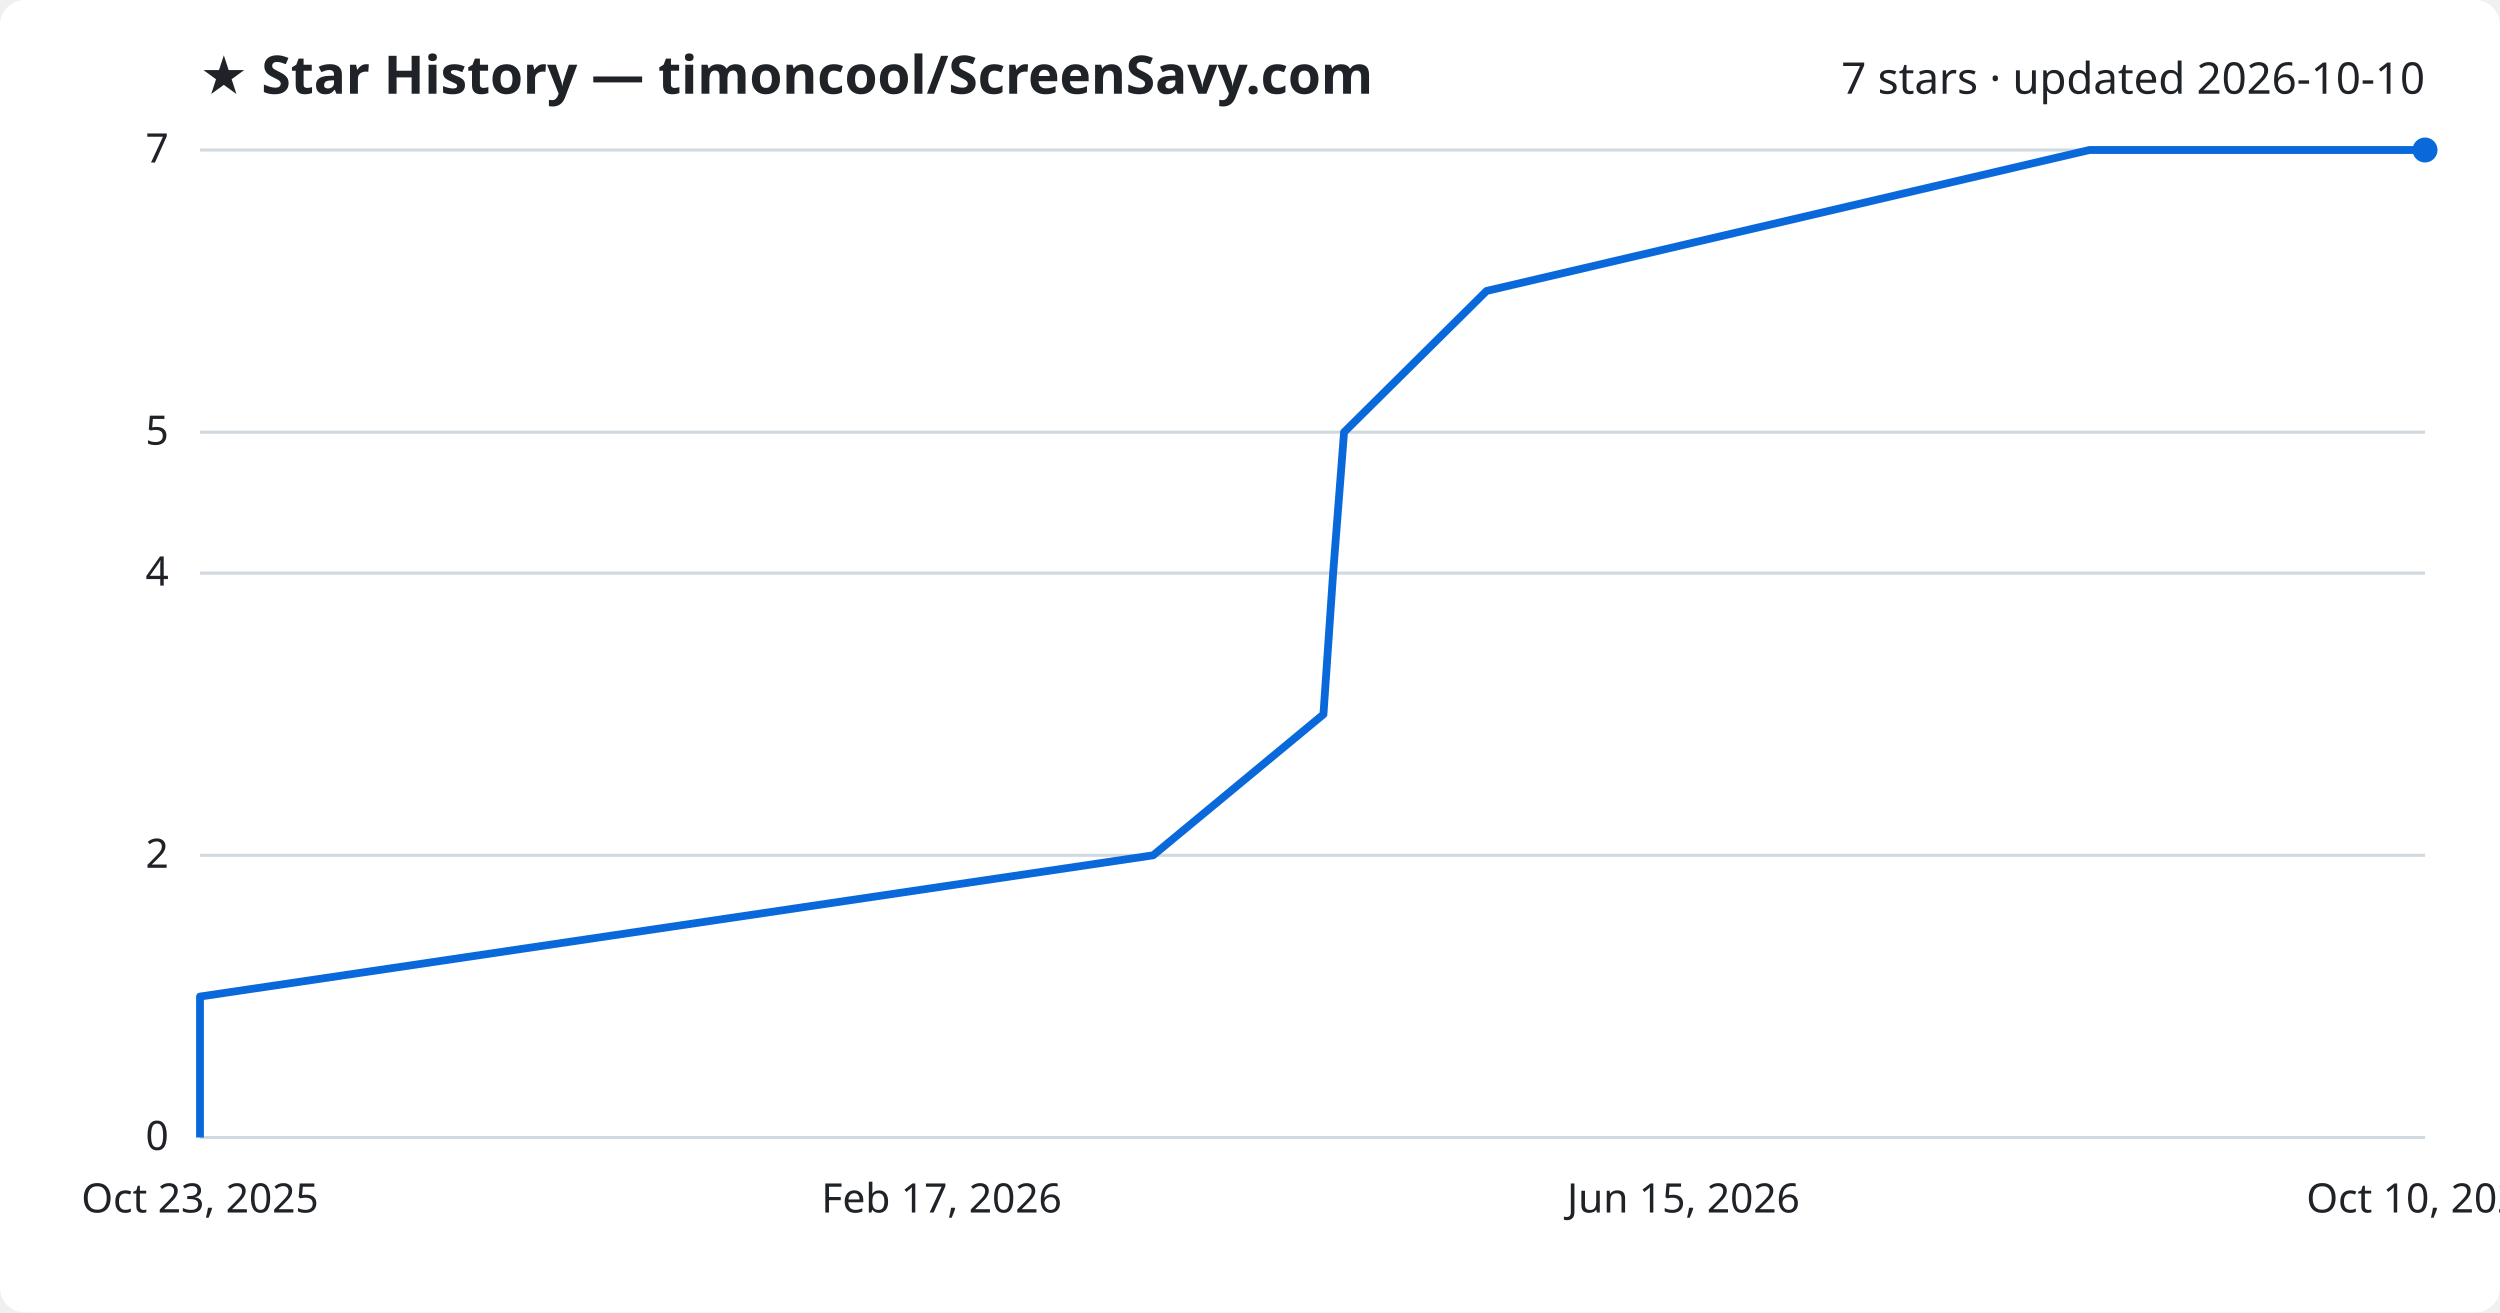
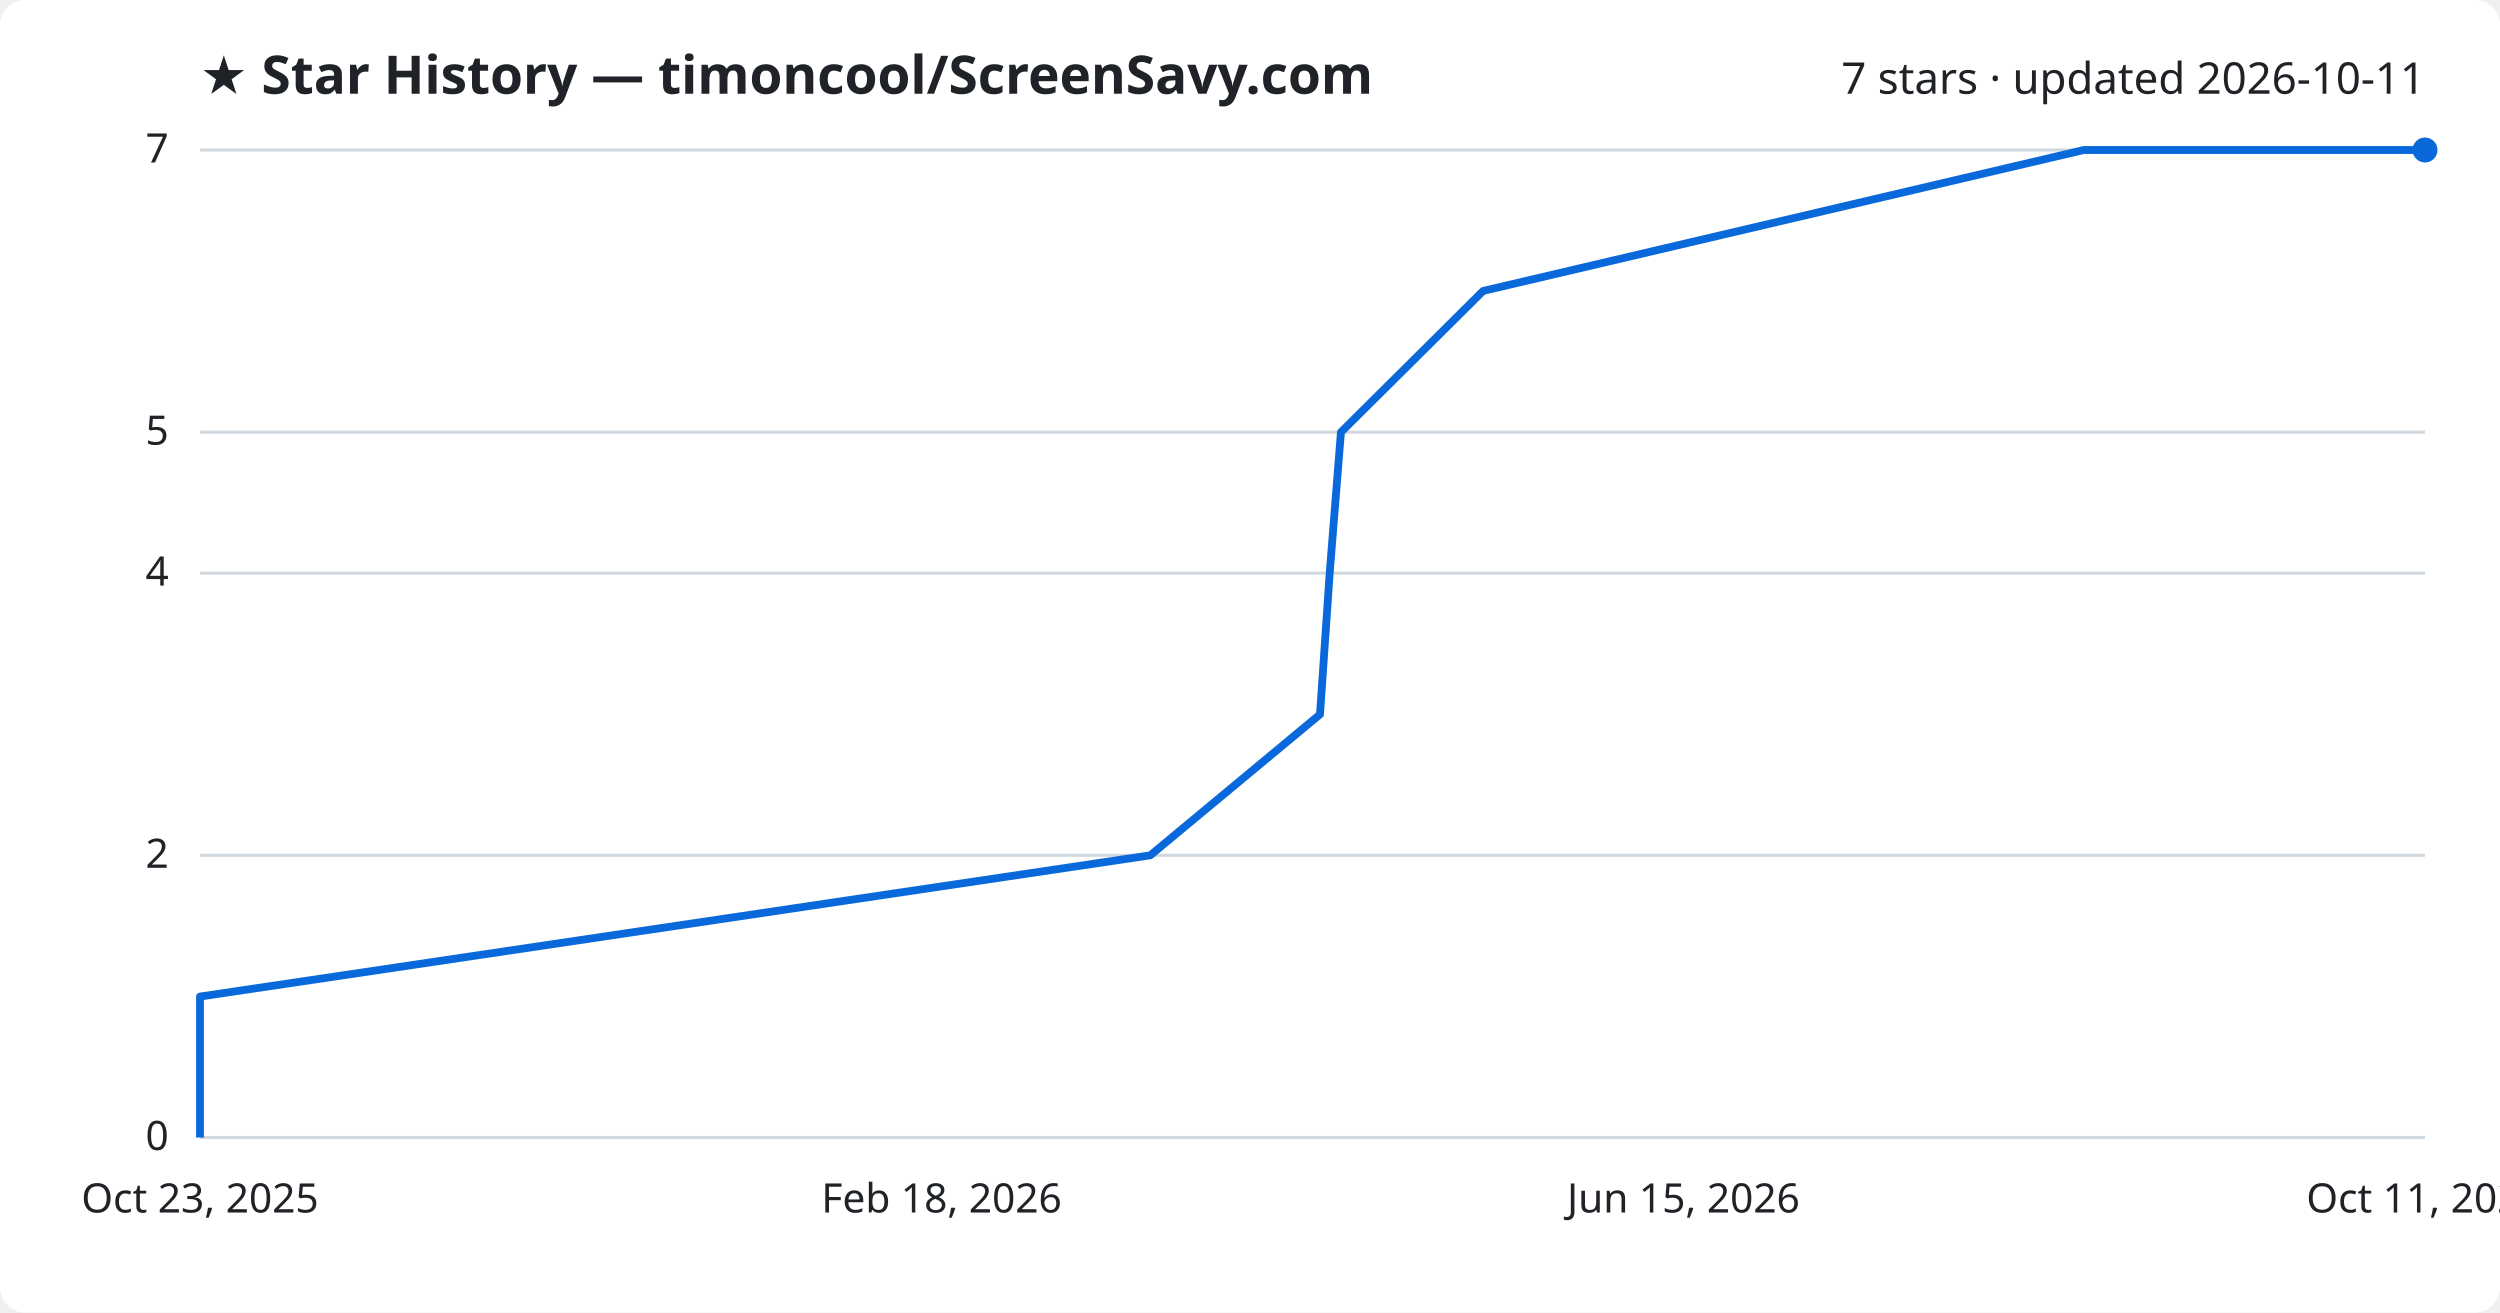
<svg xmlns="http://www.w3.org/2000/svg" viewBox="0 0 800 420" font-family="Segoe UI, sans-serif">
  <rect width="800" height="420" fill="#ffffff" rx="8" />
  <text x="64" y="30" fill="#1f2328" font-size="17" font-weight="700">★ Star History — timoncool/ScreenSavy.com</text>
-   <text x="776" y="30" fill="#1f2328" font-size="14" text-anchor="end">7 stars · updated 2026-10-10</text>
+   <text x="776" y="30" fill="#1f2328" font-size="14" text-anchor="end">7 stars · updated 2026-10-11</text>
  <line x1="64" y1="364.0" x2="776" y2="364.0" stroke="#d1d9e0" stroke-width="1" />
  <text x="54" y="368.0" fill="#1f2328" font-size="13" text-anchor="end">0</text>
  <line x1="64" y1="273.7" x2="776" y2="273.7" stroke="#d1d9e0" stroke-width="1" />
  <text x="54" y="277.7" fill="#1f2328" font-size="13" text-anchor="end">2</text>
  <line x1="64" y1="183.4" x2="776" y2="183.4" stroke="#d1d9e0" stroke-width="1" />
  <text x="54" y="187.4" fill="#1f2328" font-size="13" text-anchor="end">4</text>
  <line x1="64" y1="138.3" x2="776" y2="138.3" stroke="#d1d9e0" stroke-width="1" />
  <text x="54" y="142.3" fill="#1f2328" font-size="13" text-anchor="end">5</text>
  <line x1="64" y1="48.0" x2="776" y2="48.0" stroke="#d1d9e0" stroke-width="1" />
  <text x="54" y="52.0" fill="#1f2328" font-size="13" text-anchor="end">7</text>
-   <path d="M64.0,364.0 L64.0,318.9 L369.0,273.7 L423.5,228.6 L426.6,183.4 L430.1,138.3 L475.7,93.1 L668.6,48.0 L776.0,48.0" fill="none" stroke="#0969da" stroke-width="2.5" stroke-linejoin="round" />
+   <path d="M64.0,364.0 L64.0,318.9 L368.1,273.7 L422.4,228.6 L425.5,183.4 L429.1,138.3 L474.6,93.1 L666.8,48.0 L776.0,48.0" fill="none" stroke="#0969da" stroke-width="2.5" stroke-linejoin="round" />
  <circle cx="776.0" cy="48.0" r="4" fill="#0969da" />
  <text x="64.0" y="388" fill="#1f2328" font-size="13" text-anchor="middle">Oct 23, 2025</text>
-   <text x="301.3" y="388" fill="#1f2328" font-size="13" text-anchor="middle">Feb 17, 2026</text>
+   <text x="301.3" y="388" fill="#1f2328" font-size="13" text-anchor="middle">Feb 18, 2026</text>
  <text x="538.7" y="388" fill="#1f2328" font-size="13" text-anchor="middle">Jun 15, 2026</text>
-   <text x="776.0" y="388" fill="#1f2328" font-size="13" text-anchor="middle">Oct 10, 2026</text>
+   <text x="776.0" y="388" fill="#1f2328" font-size="13" text-anchor="middle">Oct 11, 2026</text>
</svg>
